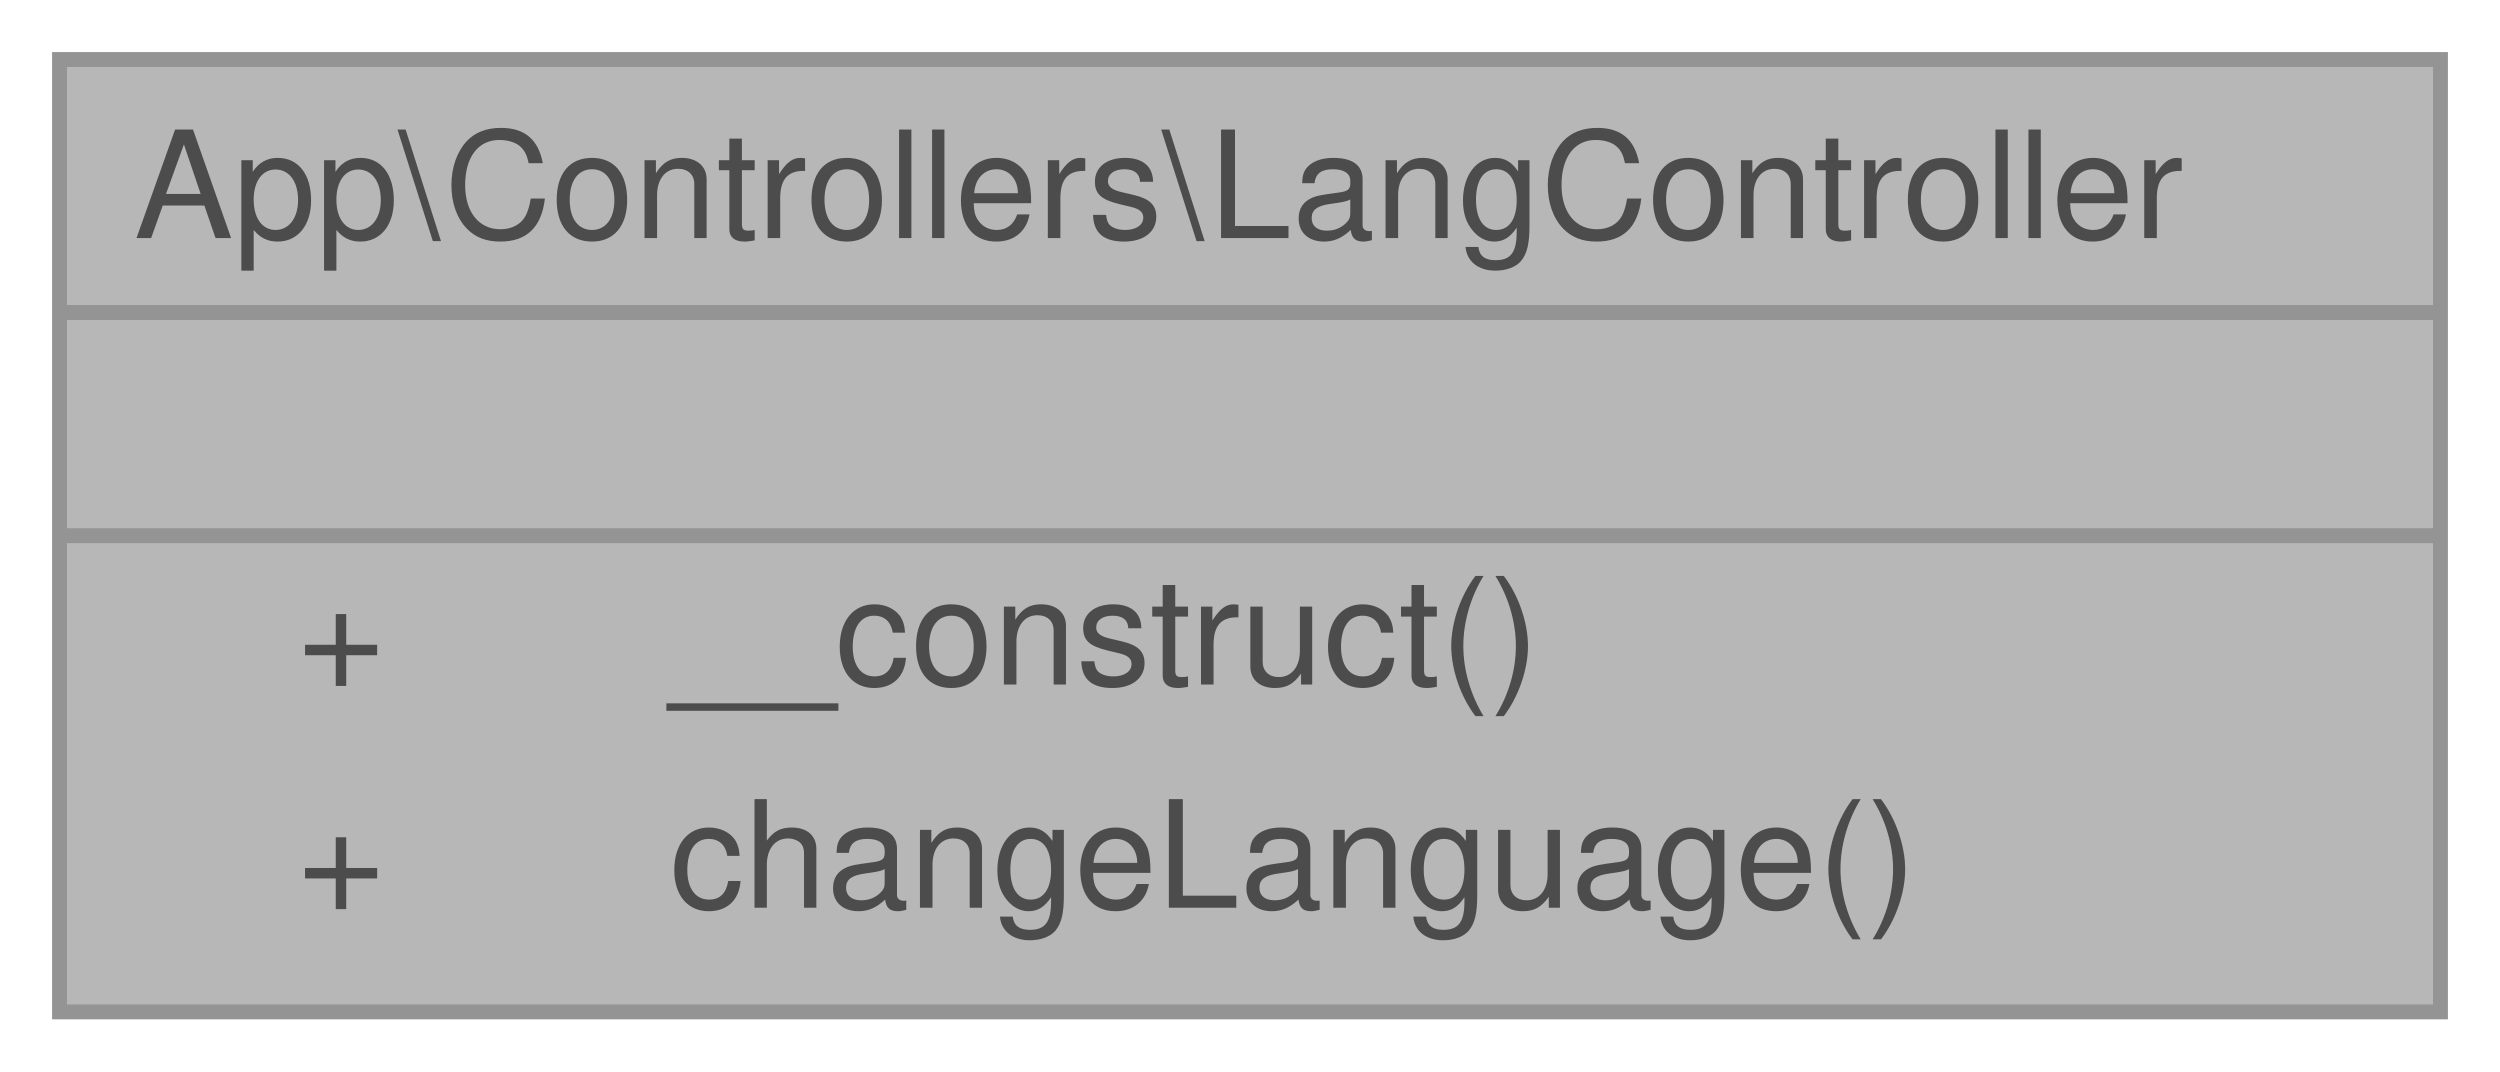
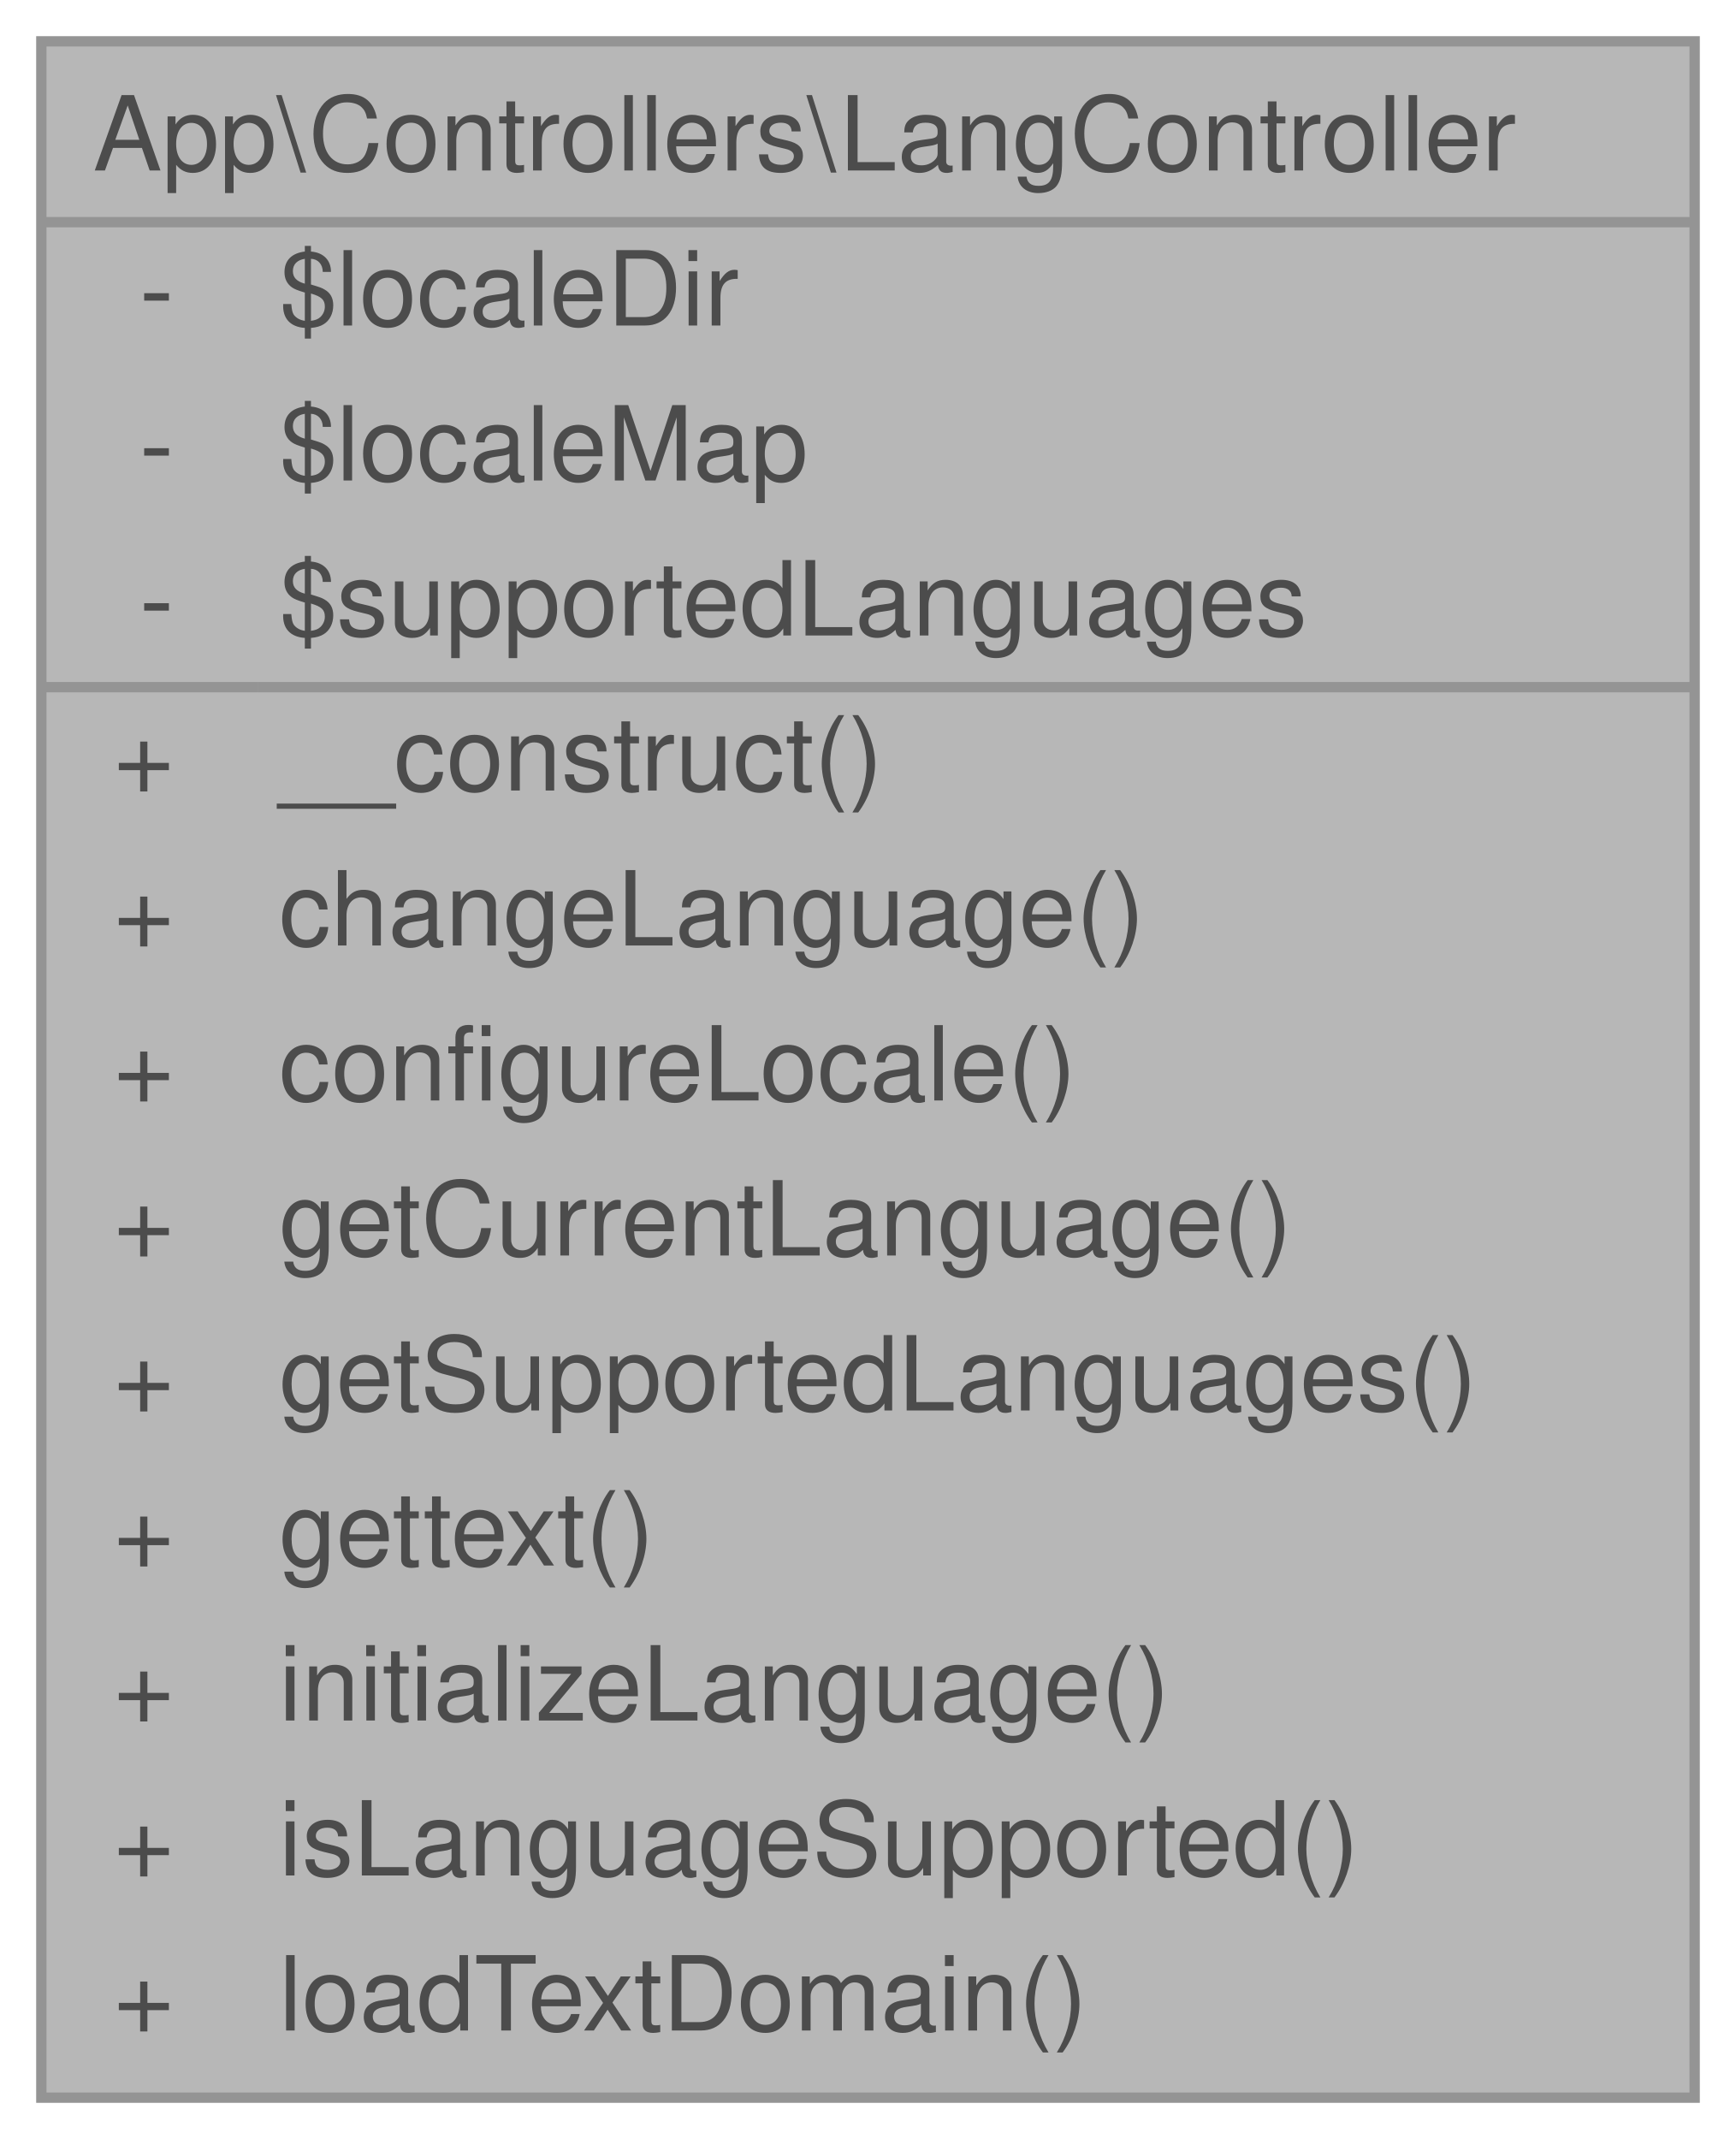
- <svg xmlns="http://www.w3.org/2000/svg" xmlns:xlink="http://www.w3.org/1999/xlink" width="168pt" height="72pt" viewBox="0.00 0.00 168.00 72.00">
+ <svg xmlns="http://www.w3.org/2000/svg" xmlns:xlink="http://www.w3.org/1999/xlink" width="168pt" height="207pt" viewBox="0.00 0.00 168.00 207.00">
  <svg id="main" version="1.1" xml:space="preserve">
    <style type="text/css">
.node, .edge {opacity: 0.7;}
.node.selected, .edge.selected {opacity: 1;}
.edge:hover path { stroke: red; }
.edge:hover polygon { stroke: red; fill: red; }
</style>
    <svg id="graph" class="graph">
-       <g id="graph0" class="graph" transform="scale(1 1) rotate(0) translate(4 68)">
+       <g id="graph0" class="graph" transform="scale(1 1) rotate(0) translate(4 203)">
        <g id="Node000001" class="node">
          <g id="a_Node000001">
            <a xlink:title=" ">
-               <polygon fill="#999999" stroke="transparent" points="160,-64 0,-64 0,0 160,0 160,-64" />
-               <text text-anchor="start" x="5" y="-52" font-family="Helvetica,sans-Serif" font-size="10.00">App\Controllers\LangController</text>
-               <text text-anchor="start" x="78" y="-37" font-family="Helvetica,sans-Serif" font-size="10.00"> </text>
-               <text text-anchor="start" x="16" y="-22" font-family="Helvetica,sans-Serif" font-size="10.00">+</text>
-               <text text-anchor="start" x="41" y="-22" font-family="Helvetica,sans-Serif" font-size="10.00">__construct()</text>
-               <text text-anchor="start" x="16" y="-7" font-family="Helvetica,sans-Serif" font-size="10.00">+</text>
-               <text text-anchor="start" x="41" y="-7" font-family="Helvetica,sans-Serif" font-size="10.00">changeLanguage()</text>
-               <polygon fill="#666666" stroke="#666666" points="0,-47 0,-47 160,-47 160,-47 0,-47" />
-               <polygon fill="#666666" stroke="#666666" points="0,-32 0,-32 160,-32 160,-32 0,-32" />
-               <polygon fill="none" stroke="#666666" points="0,0 0,-64 160,-64 160,0 0,0" />
+               <polygon fill="#999999" stroke="transparent" points="160,-199 0,-199 0,0 160,0 160,-199" />
+               <text text-anchor="start" x="5" y="-186.5" font-family="Helvetica,sans-Serif" font-size="10.00">App\Controllers\LangController</text>
+               <text text-anchor="start" x="9.5" y="-171.5" font-family="Helvetica,sans-Serif" font-size="10.00">-</text>
+               <text text-anchor="start" x="23" y="-171.5" font-family="Helvetica,sans-Serif" font-size="10.00">$localeDir</text>
+               <text text-anchor="start" x="9.5" y="-156.5" font-family="Helvetica,sans-Serif" font-size="10.00">-</text>
+               <text text-anchor="start" x="23" y="-156.5" font-family="Helvetica,sans-Serif" font-size="10.00">$localeMap</text>
+               <text text-anchor="start" x="9.5" y="-141.5" font-family="Helvetica,sans-Serif" font-size="10.00">-</text>
+               <text text-anchor="start" x="23" y="-141.5" font-family="Helvetica,sans-Serif" font-size="10.00">$supportedLanguages</text>
+               <text text-anchor="start" x="7" y="-126.5" font-family="Helvetica,sans-Serif" font-size="10.00">+</text>
+               <text text-anchor="start" x="23" y="-126.5" font-family="Helvetica,sans-Serif" font-size="10.00">__construct()</text>
+               <text text-anchor="start" x="7" y="-111.5" font-family="Helvetica,sans-Serif" font-size="10.00">+</text>
+               <text text-anchor="start" x="23" y="-111.5" font-family="Helvetica,sans-Serif" font-size="10.00">changeLanguage()</text>
+               <text text-anchor="start" x="7" y="-96.5" font-family="Helvetica,sans-Serif" font-size="10.00">+</text>
+               <text text-anchor="start" x="23" y="-96.5" font-family="Helvetica,sans-Serif" font-size="10.00">configureLocale()</text>
+               <text text-anchor="start" x="7" y="-81.5" font-family="Helvetica,sans-Serif" font-size="10.00">+</text>
+               <text text-anchor="start" x="23" y="-81.5" font-family="Helvetica,sans-Serif" font-size="10.00">getCurrentLanguage()</text>
+               <text text-anchor="start" x="7" y="-66.5" font-family="Helvetica,sans-Serif" font-size="10.00">+</text>
+               <text text-anchor="start" x="23" y="-66.5" font-family="Helvetica,sans-Serif" font-size="10.00">getSupportedLanguages()</text>
+               <text text-anchor="start" x="7" y="-51.5" font-family="Helvetica,sans-Serif" font-size="10.00">+</text>
+               <text text-anchor="start" x="23" y="-51.5" font-family="Helvetica,sans-Serif" font-size="10.00">gettext()</text>
+               <text text-anchor="start" x="7" y="-36.5" font-family="Helvetica,sans-Serif" font-size="10.00">+</text>
+               <text text-anchor="start" x="23" y="-36.5" font-family="Helvetica,sans-Serif" font-size="10.00">initializeLanguage()</text>
+               <text text-anchor="start" x="7" y="-21.5" font-family="Helvetica,sans-Serif" font-size="10.00">+</text>
+               <text text-anchor="start" x="23" y="-21.5" font-family="Helvetica,sans-Serif" font-size="10.00">isLanguageSupported()</text>
+               <text text-anchor="start" x="7" y="-6.5" font-family="Helvetica,sans-Serif" font-size="10.00">+</text>
+               <text text-anchor="start" x="23" y="-6.5" font-family="Helvetica,sans-Serif" font-size="10.00">loadTextDomain()</text>
+               <polygon fill="#666666" stroke="#666666" points="0,-181.5 0,-181.5 160,-181.5 160,-181.5 0,-181.5" />
+               <polygon fill="#666666" stroke="#666666" points="0,-136.5 0,-136.5 21,-136.5 21,-136.5 0,-136.5" />
+               <polygon fill="#666666" stroke="#666666" points="21,-136.5 21,-136.5 160,-136.5 160,-136.5 21,-136.5" />
+               <polygon fill="none" stroke="#666666" points="0,0 0,-199 160,-199 160,0 0,0" />
            </a>
          </g>
        </g>
      </g>
    </svg>
  </svg>
  <style type="text/css">

[data-mouse-over-selected='false'] { opacity: 0.7; }
[data-mouse-over-selected='true']  { opacity: 1.0; }

</style>
</svg>
